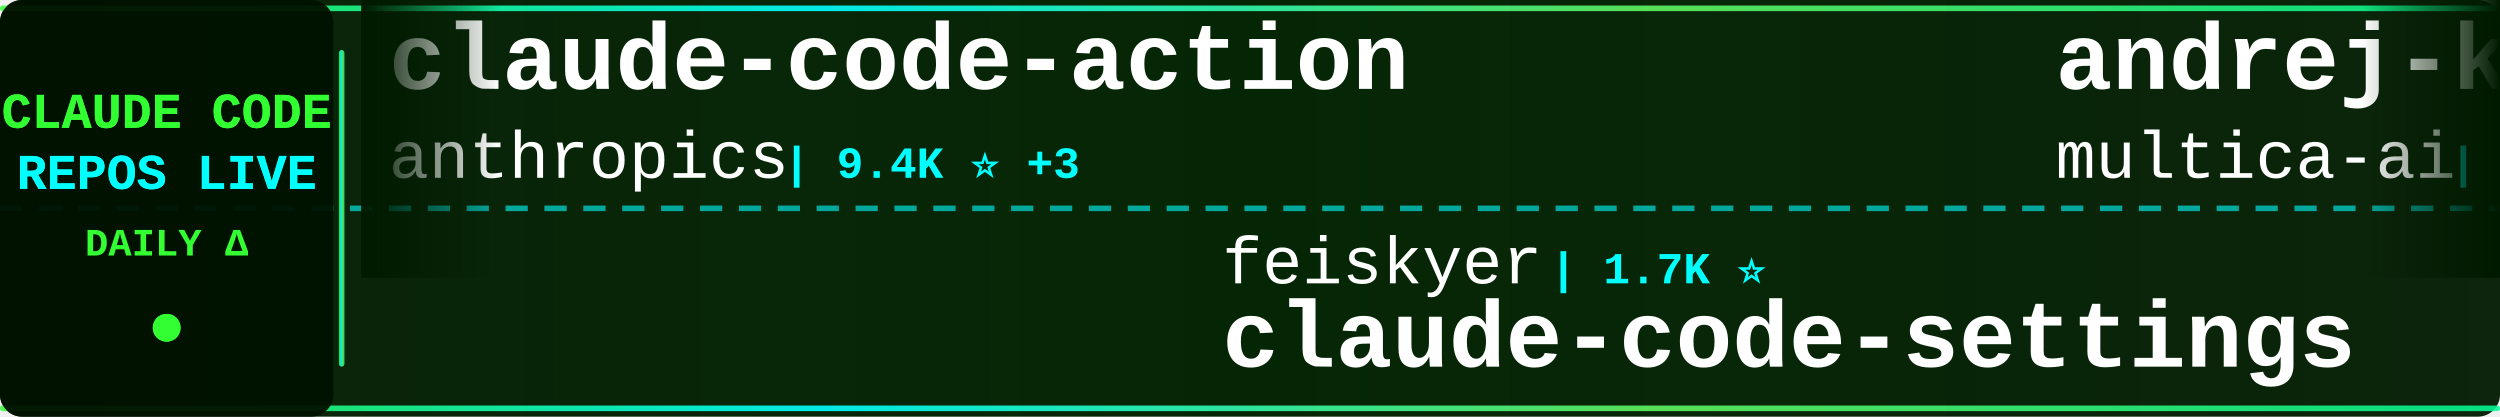
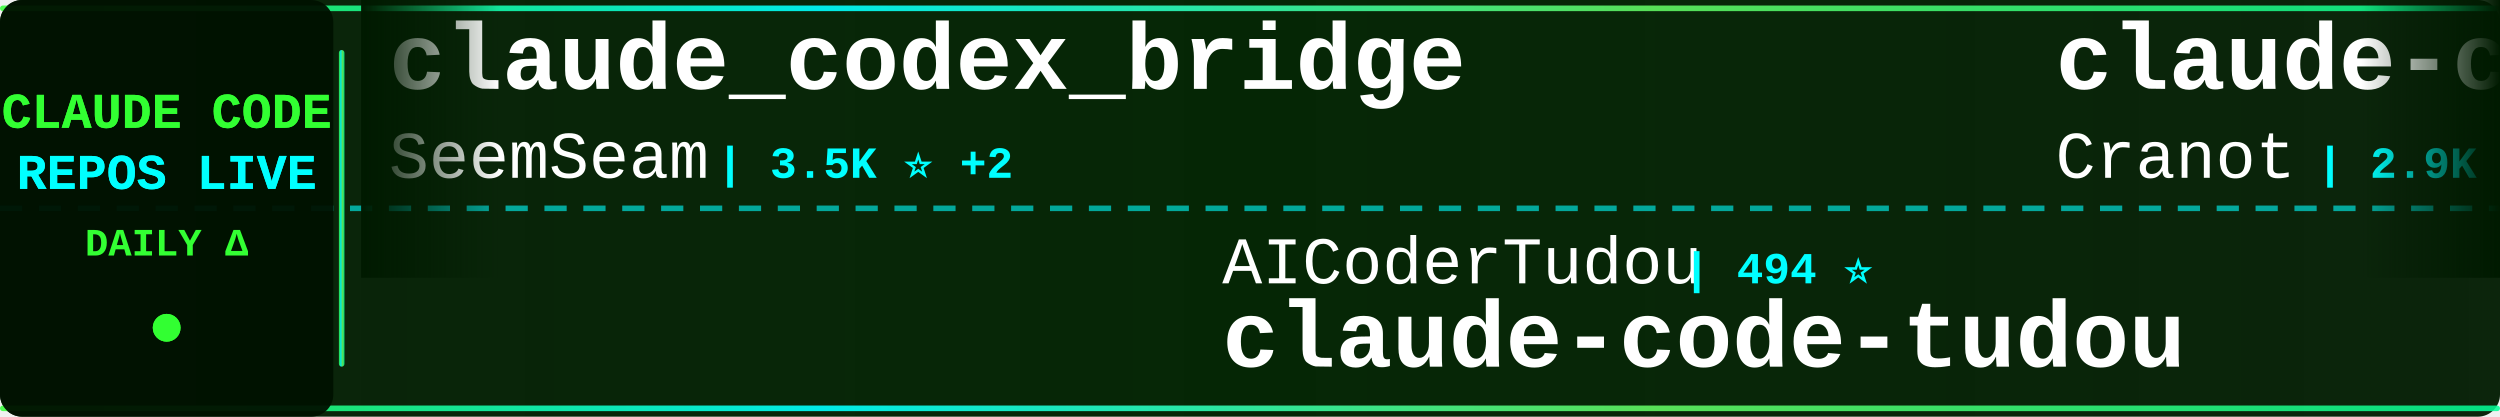
<svg xmlns="http://www.w3.org/2000/svg" width="900" height="150">
  <defs>
    <linearGradient id="tickerBg" x1="0%" y1="0%" x2="100%" y2="0%">
      <stop offset="0%" style="stop-color:#001a00;stop-opacity:0.95" />
      <stop offset="50%" style="stop-color:#002200;stop-opacity:0.98" />
      <stop offset="100%" style="stop-color:#001a00;stop-opacity:0.95" />
    </linearGradient>
    <linearGradient id="borderGrad" x1="0%" y1="0%" x2="100%" y2="0%">
      <stop offset="0%" style="stop-color:#33ff33;stop-opacity:0.85">
        <animate attributeName="stop-opacity" values="0.85;1;0.85" dur="2s" repeatCount="indefinite" />
      </stop>
      <stop offset="33%" style="stop-color:#00ffff;stop-opacity:0.9">
        <animate attributeName="stop-opacity" values="0.9;1;0.9" dur="2.2s" repeatCount="indefinite" />
      </stop>
      <stop offset="66%" style="stop-color:#66ff66;stop-opacity:0.85">
        <animate attributeName="stop-opacity" values="0.85;1;0.85" dur="1.8s" repeatCount="indefinite" />
      </stop>
      <stop offset="100%" style="stop-color:#00ff99;stop-opacity:0.85">
        <animate attributeName="stop-opacity" values="0.85;1;0.85" dur="2s" repeatCount="indefinite" />
      </stop>
    </linearGradient>
    <filter id="textGlow">
      <feGaussianBlur stdDeviation="0.1" result="coloredBlur" />
      <feMerge>
        <feMergeNode in="coloredBlur" />
        <feMergeNode in="SourceGraphic" />
      </feMerge>
    </filter>
    <filter id="metricGlow">
      <feGaussianBlur stdDeviation="0.2" result="coloredBlur" />
      <feMerge>
        <feMergeNode in="coloredBlur" />
        <feMergeNode in="SourceGraphic" />
      </feMerge>
    </filter>
    <linearGradient id="leftFade" x1="0%" y1="0%" x2="100%" y2="0%">
      <stop offset="0%" style="stop-color:#001a00;stop-opacity:1" />
      <stop offset="100%" style="stop-color:#001a00;stop-opacity:0" />
    </linearGradient>
    <linearGradient id="rightFade" x1="0%" y1="0%" x2="100%" y2="0%">
      <stop offset="0%" style="stop-color:#001a00;stop-opacity:0" />
      <stop offset="100%" style="stop-color:#001a00;stop-opacity:1" />
    </linearGradient>
  </defs>
  <rect width="900" height="150" fill="url(#tickerBg)" rx="8" />
  <rect x="0" y="2" width="900" height="2" fill="url(#borderGrad)" rx="1" />
  <rect x="0" y="146" width="900" height="2" fill="url(#borderGrad)" rx="1" />
  <line x1="0" y1="75" x2="900" y2="75" stroke="#00ffff" stroke-width="2" stroke-dasharray="8 6" opacity="0.6" />
  <rect x="0" y="0" width="120" height="150" fill="#001100" opacity="0.95" rx="8" />
  <text x="60" y="46" font-family="'Courier New', monospace" font-size="18" font-weight="bold" fill="#33ff33" text-anchor="middle" filter="url(#textGlow)">
    CLAUDE CODE
  </text>
  <text x="60" y="68" font-family="'Courier New', monospace" font-size="18" font-weight="bold" fill="#00ffff" text-anchor="middle" filter="url(#textGlow)">
    REPOS LIVE
  </text>
  <text x="60" y="92" font-family="'Courier New', monospace" font-size="14" font-weight="bold" fill="#33ff33" text-anchor="middle">
    DAILY Δ
  </text>
  <circle cx="60" cy="118" r="5" fill="#33ff33" filter="url(#metricGlow)">
    <animate attributeName="r" values="4;6;4" dur="1.5s" repeatCount="indefinite" />
    <animate attributeName="opacity" values="0.6;1;0.6" dur="1.5s" repeatCount="indefinite" />
  </circle>
  <rect x="122" y="18" width="2" height="114" fill="url(#borderGrad)" rx="1" />
  <clipPath id="tickerClip">
    <rect x="130" y="0" width="770" height="150" />
  </clipPath>
  <g clip-path="url(#tickerClip)">
    <g id="tickerItems">
      <animateTransform attributeName="transform" attributeType="XML" type="translate" from="0 0" to="-3000 0" dur="54s" repeatCount="indefinite" />
      <g transform="translate(0, 0)">
-         <text x="140" y="32" font-family="'Courier New', monospace" font-size="34" font-weight="bold" fill="#ffffff">claude-code-action</text>
-         <text x="140" y="64" font-family="'Courier New', monospace" font-size="24" font-weight="normal" fill="#ffffff" opacity="1.0">anthropics</text>
-         <text x="282" y="64" font-family="'Courier New', monospace" font-size="16" font-weight="bold" fill="#00ffff"> | 9.4K ⭐ +3</text>
+         <text x="140" y="32" font-family="'Courier New', monospace" font-size="34" font-weight="bold" fill="#ffffff">claude_codex_bridge</text>
+         <text x="140" y="64" font-family="'Courier New', monospace" font-size="24" font-weight="normal" fill="#ffffff" opacity="1.0">SeemSeam</text>
+         <text x="258" y="64" font-family="'Courier New', monospace" font-size="16" font-weight="bold" fill="#00ffff"> | 3.5K ⭐ +2</text>
      </g>
      <g transform="translate(300, 0)">
-         <text x="140" y="102" font-family="'Courier New', monospace" font-size="24" font-weight="normal" fill="#ffffff" opacity="1.0">feiskyer</text>
-         <text x="258" y="102" font-family="'Courier New', monospace" font-size="16" font-weight="bold" fill="#00ffff"> | 1.7K ⭐</text>
-         <text x="140" y="132" font-family="'Courier New', monospace" font-size="34" font-weight="bold" fill="#ffffff">claude-code-settings</text>
+         <text x="140" y="102" font-family="'Courier New', monospace" font-size="24" font-weight="normal" fill="#ffffff" opacity="1.0">AICoderTudou</text>
+         <text x="306" y="102" font-family="'Courier New', monospace" font-size="16" font-weight="bold" fill="#00ffff"> | 494 ⭐</text>
+         <text x="140" y="132" font-family="'Courier New', monospace" font-size="34" font-weight="bold" fill="#ffffff">claude-code-tudou</text>
      </g>
      <g transform="translate(600, 0)">
-         <text x="140" y="32" font-family="'Courier New', monospace" font-size="34" font-weight="bold" fill="#ffffff">andrej-karpathy-skills</text>
-         <text x="140" y="64" font-family="'Courier New', monospace" font-size="24" font-weight="normal" fill="#ffffff" opacity="1.0">multica-ai</text>
-         <text x="282" y="64" font-family="'Courier New', monospace" font-size="16" font-weight="bold" fill="#00ffff"> | 216.8K ⭐ +45</text>
+         <text x="140" y="32" font-family="'Courier New', monospace" font-size="34" font-weight="bold" fill="#ffffff">claude-code-guide</text>
+         <text x="140" y="64" font-family="'Courier New', monospace" font-size="24" font-weight="normal" fill="#ffffff" opacity="1.0">Cranot</text>
+         <text x="234" y="64" font-family="'Courier New', monospace" font-size="16" font-weight="bold" fill="#00ffff"> | 2.9K ⭐</text>
      </g>
      <g transform="translate(900, 0)">
-         <text x="140" y="102" font-family="'Courier New', monospace" font-size="24" font-weight="normal" fill="#ffffff" opacity="1.0">VILA-Lab</text>
-         <text x="258" y="102" font-family="'Courier New', monospace" font-size="16" font-weight="bold" fill="#00ffff"> | 2.1K ⭐ +1</text>
-         <text x="140" y="132" font-family="'Courier New', monospace" font-size="34" font-weight="bold" fill="#ffffff">Dive-into-Claude-Code</text>
+         <text x="140" y="102" font-family="'Courier New', monospace" font-size="24" font-weight="normal" fill="#ffffff" opacity="1.0">zstmfhy</text>
+         <text x="246" y="102" font-family="'Courier New', monospace" font-size="16" font-weight="bold" fill="#00ffff"> | 188 ⭐</text>
+         <text x="140" y="132" font-family="'Courier New', monospace" font-size="34" font-weight="bold" fill="#ffffff">Claude-code</text>
      </g>
      <g transform="translate(1200, 0)">
-         <text x="140" y="32" font-family="'Courier New', monospace" font-size="34" font-weight="bold" fill="#ffffff">claude-code-prompts</text>
-         <text x="140" y="64" font-family="'Courier New', monospace" font-size="24" font-weight="normal" fill="#ffffff" opacity="1.0">repowise-dev</text>
-         <text x="306" y="64" font-family="'Courier New', monospace" font-size="16" font-weight="bold" fill="#00ffff"> | 1.2K ⭐</text>
-       </g>
-       <g transform="translate(1500, 0)">
-         <text x="140" y="102" font-family="'Courier New', monospace" font-size="24" font-weight="normal" fill="#ffffff" opacity="1.0">nicedreamzapp</text>
-         <text x="318" y="102" font-family="'Courier New', monospace" font-size="16" font-weight="bold" fill="#00ffff"> | 3.3K ⭐</text>
-         <text x="140" y="132" font-family="'Courier New', monospace" font-size="34" font-weight="bold" fill="#ffffff">claude-code-local</text>
-       </g>
-       <g transform="translate(1800, 0)">
        <text x="140" y="32" font-family="'Courier New', monospace" font-size="34" font-weight="bold" fill="#ffffff">claude-code-sourcemap</text>
        <text x="140" y="64" font-family="'Courier New', monospace" font-size="24" font-weight="normal" fill="#ffffff" opacity="1.0">ChinaSiro</text>
        <text x="270" y="64" font-family="'Courier New', monospace" font-size="16" font-weight="bold" fill="#00ffff"> | 9.7K ⭐</text>
      </g>
+       <g transform="translate(1500, 0)">
+         <text x="140" y="102" font-family="'Courier New', monospace" font-size="24" font-weight="normal" fill="#ffffff" opacity="1.0">AprilNEA</text>
+         <text x="258" y="102" font-family="'Courier New', monospace" font-size="16" font-weight="bold" fill="#00ffff"> | 393 ⭐</text>
+         <text x="140" y="132" font-family="'Courier New', monospace" font-size="34" font-weight="bold" fill="#ffffff">claude-code-source</text>
+       </g>
+       <g transform="translate(1800, 0)">
+         <text x="140" y="32" font-family="'Courier New', monospace" font-size="34" font-weight="bold" fill="#ffffff">claude-code-reverse</text>
+         <text x="140" y="64" font-family="'Courier New', monospace" font-size="24" font-weight="normal" fill="#ffffff" opacity="1.0">Yuyz0112</text>
+         <text x="258" y="64" font-family="'Courier New', monospace" font-size="16" font-weight="bold" fill="#00ffff"> | 2.4K ⭐</text>
+       </g>
      <g transform="translate(2100, 0)">
-         <text x="140" y="102" font-family="'Courier New', monospace" font-size="24" font-weight="normal" fill="#ffffff" opacity="1.0">zebbern</text>
-         <text x="246" y="102" font-family="'Courier New', monospace" font-size="16" font-weight="bold" fill="#00ffff"> | 4.6K ⭐</text>
-         <text x="140" y="132" font-family="'Courier New', monospace" font-size="34" font-weight="bold" fill="#ffffff">claude-code-guide</text>
+         <text x="140" y="102" font-family="'Courier New', monospace" font-size="24" font-weight="normal" fill="#ffffff" opacity="1.0">LING71671</text>
+         <text x="270" y="102" font-family="'Courier New', monospace" font-size="16" font-weight="bold" fill="#00ffff"> | 962 ⭐</text>
+         <text x="140" y="132" font-family="'Courier New', monospace" font-size="34" font-weight="bold" fill="#ffffff">Open-ClaudeCode</text>
      </g>
      <g transform="translate(2400, 0)">
-         <text x="140" y="32" font-family="'Courier New', monospace" font-size="34" font-weight="bold" fill="#ffffff">claude-code-security-rev...</text>
-         <text x="140" y="64" font-family="'Courier New', monospace" font-size="24" font-weight="normal" fill="#ffffff" opacity="1.0">anthropics</text>
-         <text x="282" y="64" font-family="'Courier New', monospace" font-size="16" font-weight="bold" fill="#00ffff"> | 6.3K ⭐ +2</text>
+         <text x="140" y="32" font-family="'Courier New', monospace" font-size="34" font-weight="bold" fill="#ffffff">claude-code-video-toolki...</text>
+         <text x="140" y="64" font-family="'Courier New', monospace" font-size="24" font-weight="normal" fill="#ffffff" opacity="1.0">digitalsamba</text>
+         <text x="306" y="64" font-family="'Courier New', monospace" font-size="16" font-weight="bold" fill="#00ffff"> | 2.2K ⭐ +1</text>
      </g>
      <g transform="translate(2700, 0)">
-         <text x="140" y="102" font-family="'Courier New', monospace" font-size="24" font-weight="normal" fill="#ffffff" opacity="1.0">lintsinghua</text>
-         <text x="294" y="102" font-family="'Courier New', monospace" font-size="16" font-weight="bold" fill="#00ffff"> | 4.3K ⭐ +1</text>
-         <text x="140" y="132" font-family="'Courier New', monospace" font-size="34" font-weight="bold" fill="#ffffff">claude-code-book</text>
+         <text x="140" y="102" font-family="'Courier New', monospace" font-size="24" font-weight="normal" fill="#ffffff" opacity="1.0">asgeirtj</text>
+         <text x="258" y="102" font-family="'Courier New', monospace" font-size="16" font-weight="bold" fill="#00ffff"> | 68.9K ⭐ +16</text>
+         <text x="140" y="132" font-family="'Courier New', monospace" font-size="34" font-weight="bold" fill="#ffffff">system_prompts_leaks</text>
      </g>
      <g transform="translate(3000, 0)">
-         <text x="140" y="32" font-family="'Courier New', monospace" font-size="34" font-weight="bold" fill="#ffffff">claude-code-action</text>
-         <text x="140" y="64" font-family="'Courier New', monospace" font-size="24" font-weight="normal" fill="#ffffff" opacity="1.0">anthropics</text>
-         <text x="282" y="64" font-family="'Courier New', monospace" font-size="16" font-weight="bold" fill="#00ffff"> | 9.4K ⭐ +3</text>
+         <text x="140" y="32" font-family="'Courier New', monospace" font-size="34" font-weight="bold" fill="#ffffff">claude_codex_bridge</text>
+         <text x="140" y="64" font-family="'Courier New', monospace" font-size="24" font-weight="normal" fill="#ffffff" opacity="1.0">SeemSeam</text>
+         <text x="258" y="64" font-family="'Courier New', monospace" font-size="16" font-weight="bold" fill="#00ffff"> | 3.5K ⭐ +2</text>
      </g>
      <g transform="translate(3300, 0)">
-         <text x="140" y="102" font-family="'Courier New', monospace" font-size="24" font-weight="normal" fill="#ffffff" opacity="1.0">feiskyer</text>
-         <text x="258" y="102" font-family="'Courier New', monospace" font-size="16" font-weight="bold" fill="#00ffff"> | 1.7K ⭐</text>
-         <text x="140" y="132" font-family="'Courier New', monospace" font-size="34" font-weight="bold" fill="#ffffff">claude-code-settings</text>
+         <text x="140" y="102" font-family="'Courier New', monospace" font-size="24" font-weight="normal" fill="#ffffff" opacity="1.0">AICoderTudou</text>
+         <text x="306" y="102" font-family="'Courier New', monospace" font-size="16" font-weight="bold" fill="#00ffff"> | 494 ⭐</text>
+         <text x="140" y="132" font-family="'Courier New', monospace" font-size="34" font-weight="bold" fill="#ffffff">claude-code-tudou</text>
      </g>
      <g transform="translate(3600, 0)">
-         <text x="140" y="32" font-family="'Courier New', monospace" font-size="34" font-weight="bold" fill="#ffffff">andrej-karpathy-skills</text>
-         <text x="140" y="64" font-family="'Courier New', monospace" font-size="24" font-weight="normal" fill="#ffffff" opacity="1.0">multica-ai</text>
-         <text x="282" y="64" font-family="'Courier New', monospace" font-size="16" font-weight="bold" fill="#00ffff"> | 216.8K ⭐ +45</text>
+         <text x="140" y="32" font-family="'Courier New', monospace" font-size="34" font-weight="bold" fill="#ffffff">claude-code-guide</text>
+         <text x="140" y="64" font-family="'Courier New', monospace" font-size="24" font-weight="normal" fill="#ffffff" opacity="1.0">Cranot</text>
+         <text x="234" y="64" font-family="'Courier New', monospace" font-size="16" font-weight="bold" fill="#00ffff"> | 2.9K ⭐</text>
      </g>
      <g transform="translate(3900, 0)">
-         <text x="140" y="102" font-family="'Courier New', monospace" font-size="24" font-weight="normal" fill="#ffffff" opacity="1.0">VILA-Lab</text>
-         <text x="258" y="102" font-family="'Courier New', monospace" font-size="16" font-weight="bold" fill="#00ffff"> | 2.1K ⭐ +1</text>
-         <text x="140" y="132" font-family="'Courier New', monospace" font-size="34" font-weight="bold" fill="#ffffff">Dive-into-Claude-Code</text>
+         <text x="140" y="102" font-family="'Courier New', monospace" font-size="24" font-weight="normal" fill="#ffffff" opacity="1.0">zstmfhy</text>
+         <text x="246" y="102" font-family="'Courier New', monospace" font-size="16" font-weight="bold" fill="#00ffff"> | 188 ⭐</text>
+         <text x="140" y="132" font-family="'Courier New', monospace" font-size="34" font-weight="bold" fill="#ffffff">Claude-code</text>
      </g>
    </g>
  </g>
  <rect x="130" y="0" width="50" height="100" fill="url(#leftFade)" />
  <rect x="850" y="0" width="50" height="100" fill="url(#rightFade)" />
</svg>
